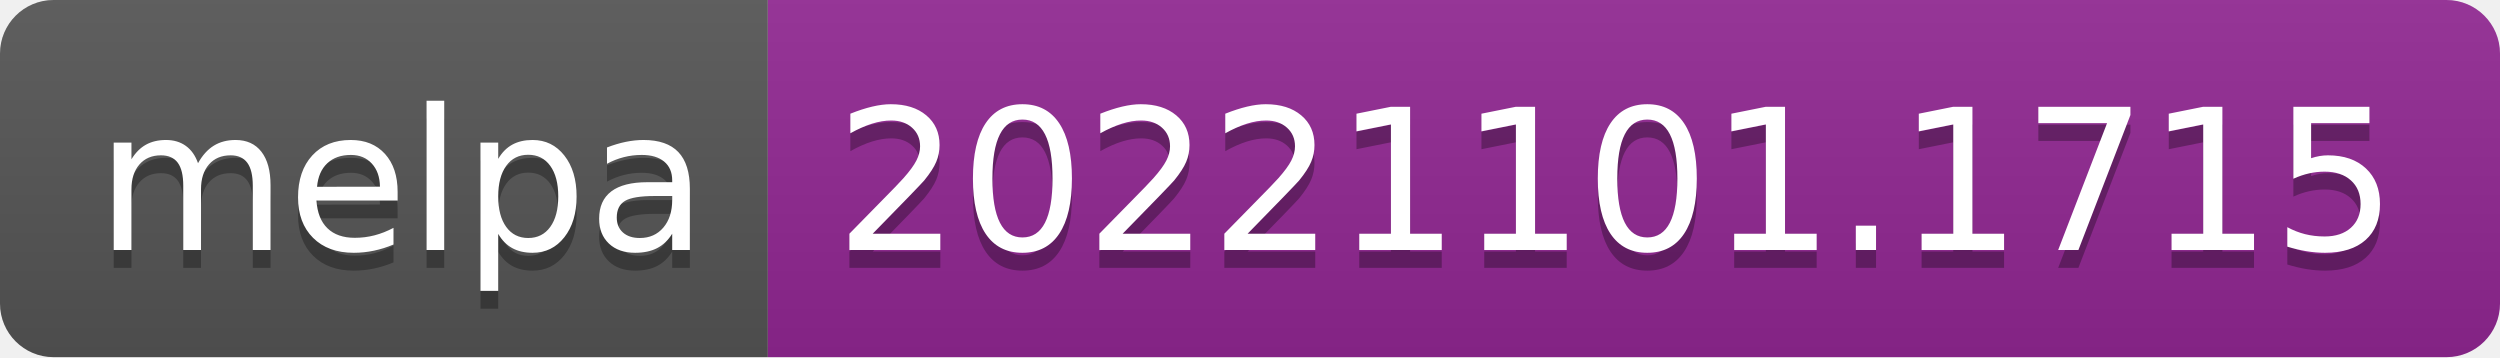
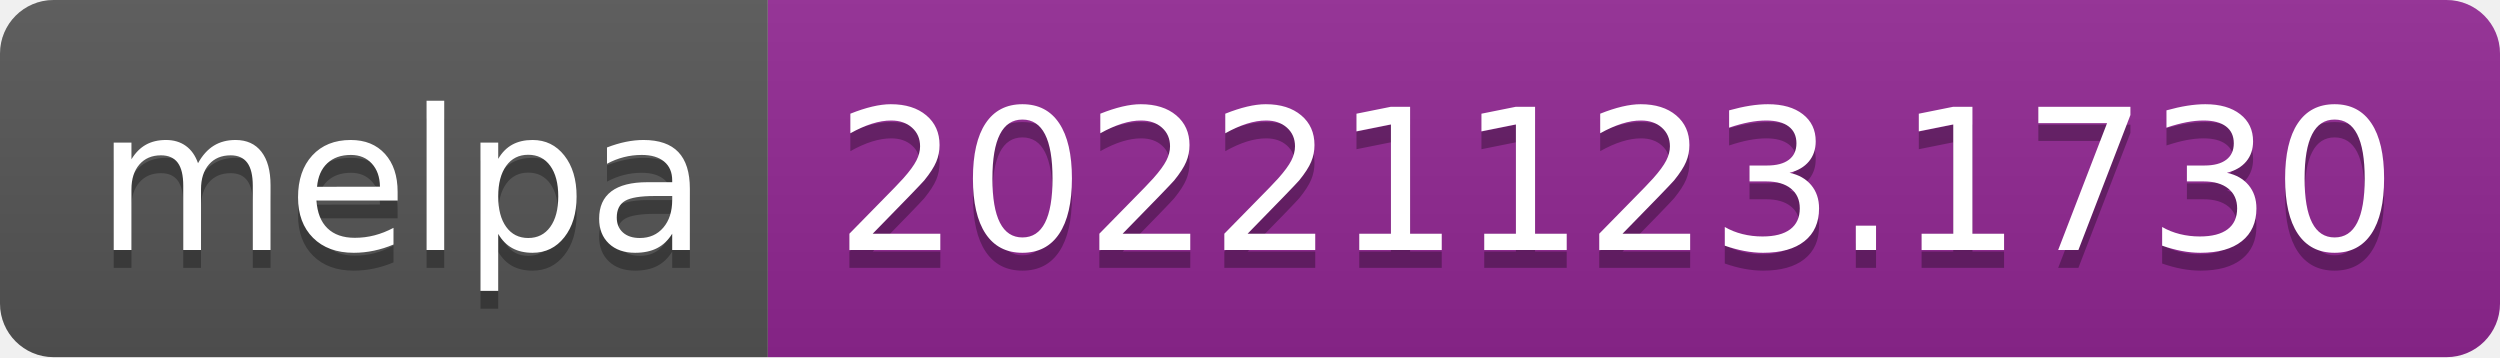
- <svg xmlns="http://www.w3.org/2000/svg" width="140" height="20" role="img" aria-label="melpa: 20221101.1715">
+ <svg xmlns="http://www.w3.org/2000/svg" width="140" height="20" role="img" aria-label="melpa: 20221123.1730">
  <linearGradient id="s" x2="0" y2="100%">
    <stop offset="0" stop-color="#bbb" stop-opacity=".1" />
    <stop offset="1" stop-opacity=".1" />
  </linearGradient>
  <clipPath id="r">
    <rect width="140" height="20" rx="3" fill="#fff" />
  </clipPath>
  <g clip-path="url(#r)">
    <rect width="43" height="20" fill="#555" />
    <rect x="43" width="97" height="20" fill="#922793" />
    <rect width="140" height="20" fill="url(#s)" />
  </g>
  <g fill="#fff" text-anchor="middle" font-family="Verdana,Geneva,DejaVu Sans,sans-serif" text-rendering="geometricPrecision" font-size="110">
    <text aria-hidden="true" x="225" y="150" fill="#010101" fill-opacity=".3" transform="scale(.1)" textLength="330">melpa</text>
    <text x="225" y="140" transform="scale(.1)" fill="#fff" textLength="330">melpa</text>
-     <text aria-hidden="true" x="905" y="150" fill="#010101" fill-opacity=".3" transform="scale(.1)" textLength="870">20221101.1715</text>
-     <text x="905" y="140" transform="scale(.1)" fill="#fff" textLength="870">20221101.1715</text>
+     <text aria-hidden="true" x="905" y="150" fill="#010101" fill-opacity=".3" transform="scale(.1)" textLength="870">20221123.1730</text>
+     <text x="905" y="140" transform="scale(.1)" fill="#fff" textLength="870">20221123.1730</text>
  </g>
</svg>
